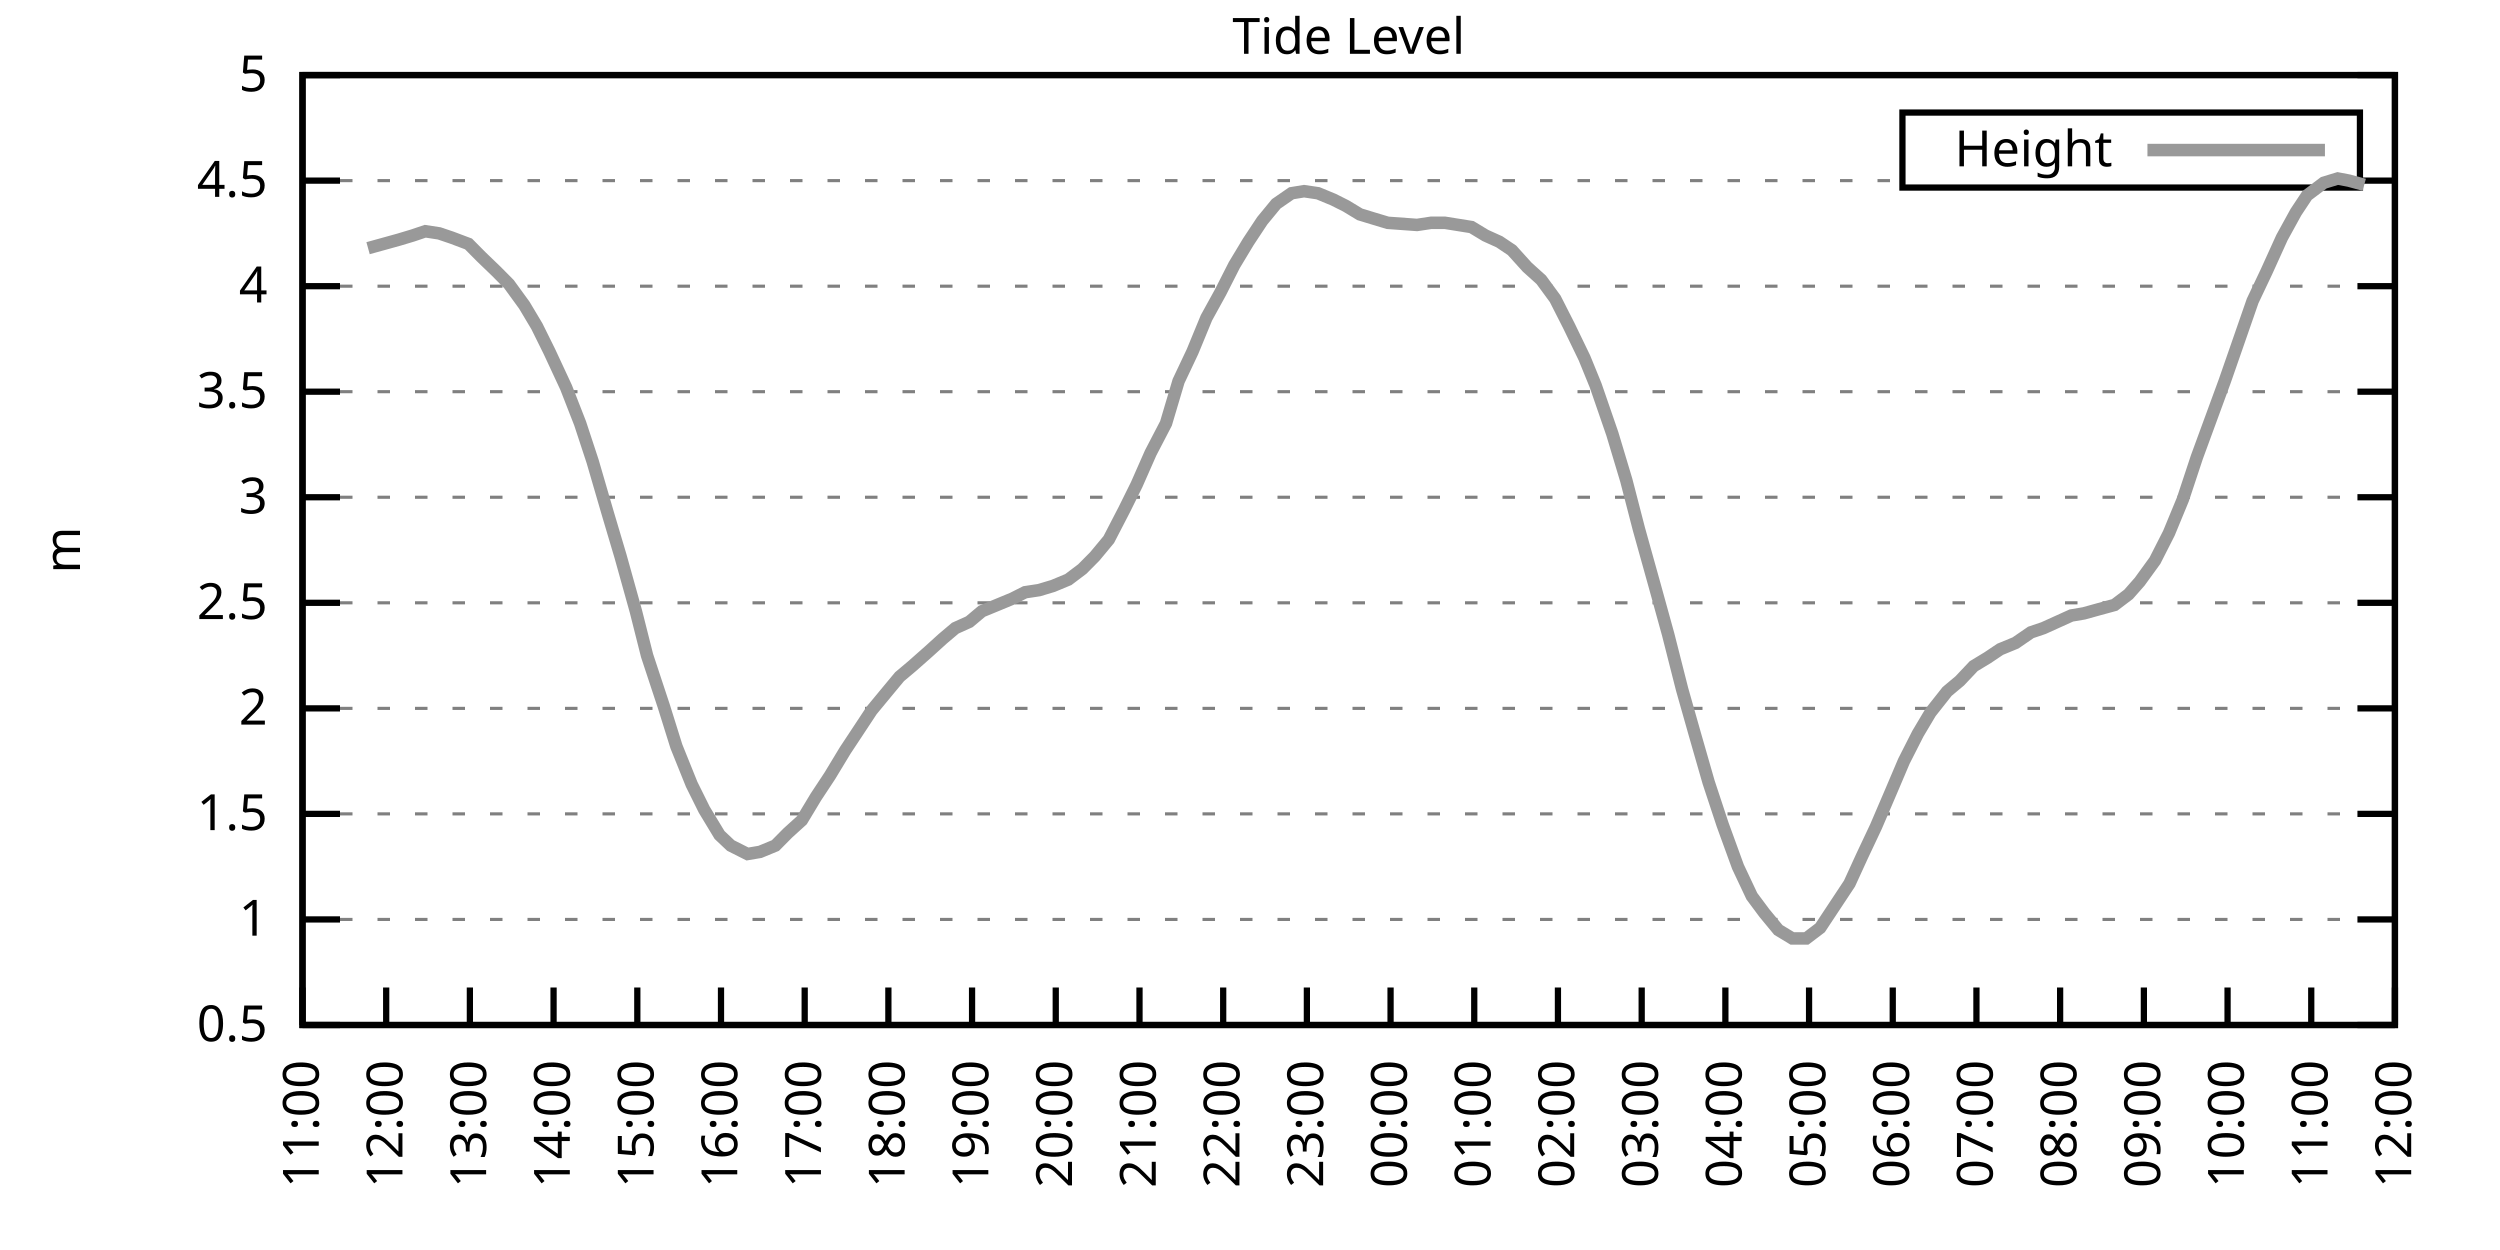
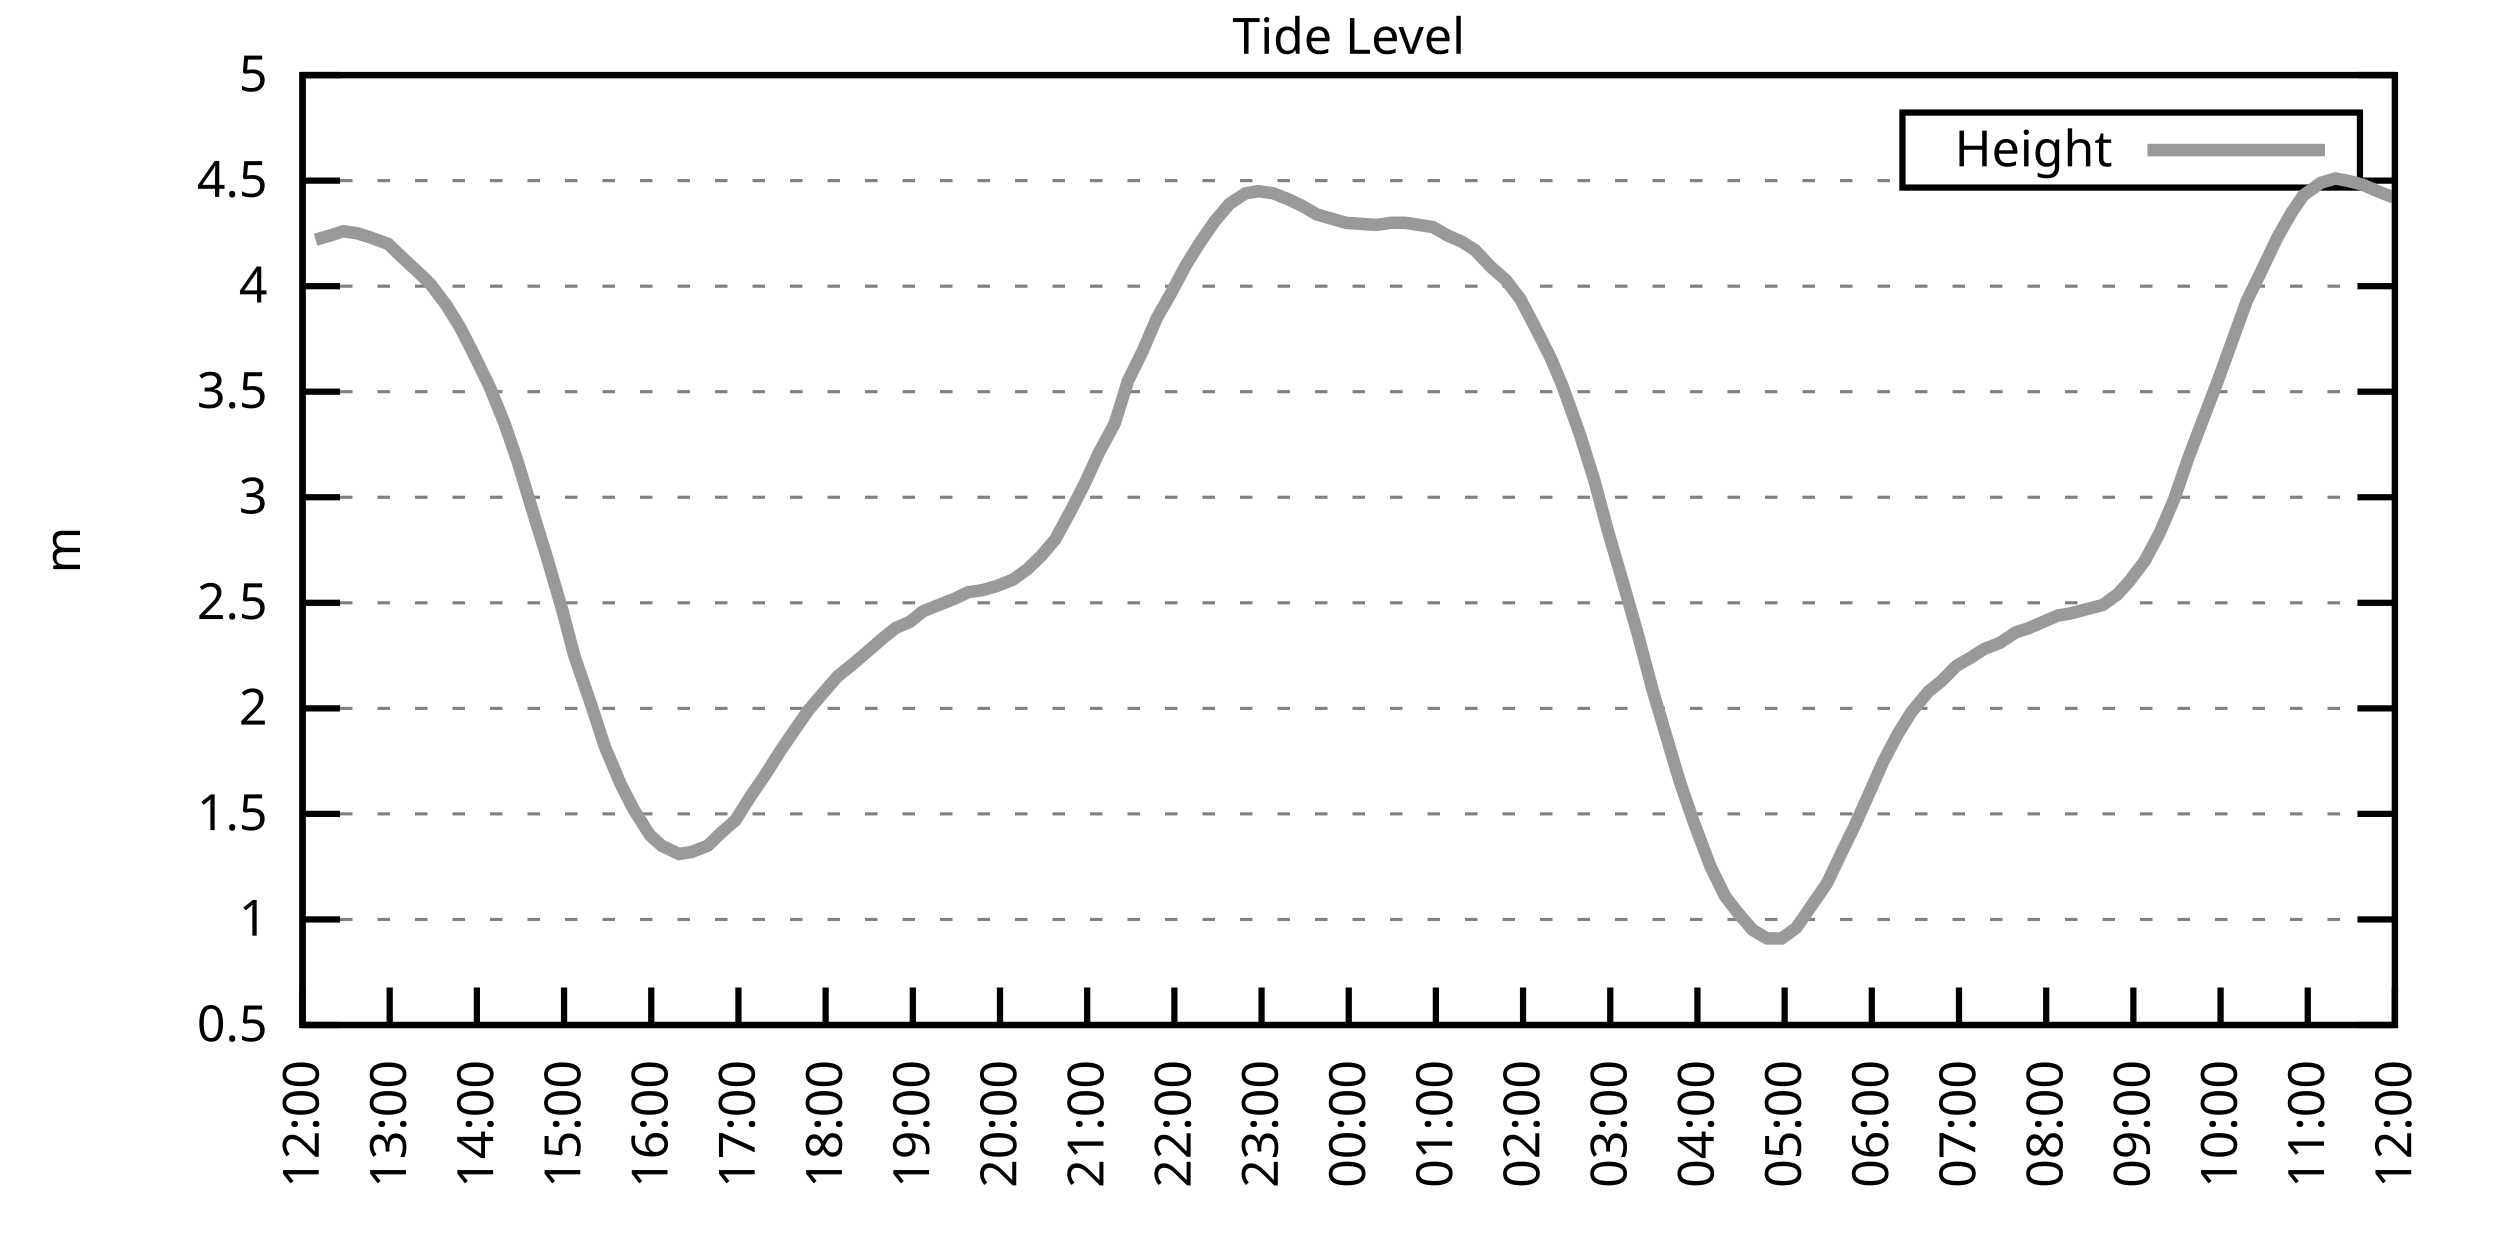
<svg xmlns="http://www.w3.org/2000/svg" xmlns:xlink="http://www.w3.org/1999/xlink" width="400" height="200" viewBox="0 0 400 200">
  <g id="gnuplot_canvas">
    <rect x="0" y="0" width="400" height="200" fill="none" />
    <defs>
      <circle id="gpDot" r="0.5" stroke-width="0.5" stroke="currentColor" />
      <path id="gpPt0" stroke-width="0.333" stroke="currentColor" d="M-1,0 h2 M0,-1 v2" />
      <path id="gpPt1" stroke-width="0.333" stroke="currentColor" d="M-1,-1 L1,1 M1,-1 L-1,1" />
      <path id="gpPt2" stroke-width="0.333" stroke="currentColor" d="M-1,0 L1,0 M0,-1 L0,1 M-1,-1 L1,1 M-1,1 L1,-1" />
      <rect id="gpPt3" stroke-width="0.333" stroke="currentColor" x="-1" y="-1" width="2" height="2" />
      <rect id="gpPt4" stroke-width="0.333" stroke="currentColor" fill="currentColor" x="-1" y="-1" width="2" height="2" />
      <circle id="gpPt5" stroke-width="0.333" stroke="currentColor" cx="0" cy="0" r="1" />
      <use xlink:href="#gpPt5" id="gpPt6" fill="currentColor" stroke="none" />
      <path id="gpPt7" stroke-width="0.333" stroke="currentColor" d="M0,-1.33 L-1.33,0.67 L1.33,0.67 z" />
      <use xlink:href="#gpPt7" id="gpPt8" fill="currentColor" stroke="none" />
      <use xlink:href="#gpPt7" id="gpPt9" stroke="currentColor" transform="rotate(180)" />
      <use xlink:href="#gpPt9" id="gpPt10" fill="currentColor" stroke="none" />
      <use xlink:href="#gpPt3" id="gpPt11" stroke="currentColor" transform="rotate(45)" />
      <use xlink:href="#gpPt11" id="gpPt12" fill="currentColor" stroke="none" />
      <path id="gpPt13" stroke-width="0.333" stroke="currentColor" d="M0,1.330 L1.265,0.411 L0.782,-1.067 L-0.782,-1.076 L-1.265,0.411 z" />
      <use xlink:href="#gpPt13" id="gpPt14" fill="currentColor" stroke="none" />
      <filter id="textbox" filterUnits="objectBoundingBox" x="0" y="0" height="1" width="1">
        <feFlood flood-color="white" flood-opacity="1" result="bgnd" />
        <feComposite in="SourceGraphic" in2="bgnd" operator="atop" />
      </filter>
      <filter id="greybox" filterUnits="objectBoundingBox" x="0" y="0" height="1" width="1">
        <feFlood flood-color="lightgrey" flood-opacity="1" result="grey" />
        <feComposite in="SourceGraphic" in2="grey" operator="atop" />
      </filter>
    </defs>
    <g fill="none" color="white" stroke="currentColor" stroke-width="1.00" stroke-linecap="butt" stroke-linejoin="miter">
</g>
    <g fill="none" color="black" stroke="currentColor" stroke-width="1.00" stroke-linecap="butt" stroke-linejoin="miter">
      <g stroke="none" shape-rendering="crispEdges">
        <polygon fill="rgb(255, 255, 255)" points="48.40,164.00 383.18,164.00 383.18,12.02 48.40,12.02 " />
      </g>
    </g>
    <g fill="none" color="black" stroke="currentColor" stroke-width="1.00" stroke-linecap="butt" stroke-linejoin="miter">
</g>
    <g fill="none" color="black" stroke="black" stroke-width="0.50" stroke-linecap="butt" stroke-linejoin="miter">
</g>
    <g fill="none" color="gray" stroke="currentColor" stroke-width="0.50" stroke-linecap="butt" stroke-linejoin="miter">
      <path stroke="gray" stroke-dasharray="2,4" class="gridline" d="M48.40,164.00 L383.19,164.00  " />
    </g>
    <g fill="none" color="gray" stroke="gray" stroke-width="1.00" stroke-linecap="butt" stroke-linejoin="miter">
</g>
    <g fill="none" color="black" stroke="currentColor" stroke-width="1.00" stroke-linecap="butt" stroke-linejoin="miter">
      <path stroke="black" d="M48.40,164.00 L54.40,164.00 M383.19,164.00 L377.19,164.00  " />
      <g transform="translate(42.80,166.60)" stroke="none" fill="black" font-family="Sans" font-size="8.00" text-anchor="end">
        <text>
          <tspan font-family="Sans"> 0.5</tspan>
        </text>
      </g>
    </g>
    <g fill="none" color="black" stroke="currentColor" stroke-width="1.00" stroke-linecap="butt" stroke-linejoin="miter">
</g>
    <g fill="none" color="black" stroke="black" stroke-width="0.50" stroke-linecap="butt" stroke-linejoin="miter">
</g>
    <g fill="none" color="gray" stroke="currentColor" stroke-width="0.50" stroke-linecap="butt" stroke-linejoin="miter">
      <path stroke="gray" stroke-dasharray="2,4" class="gridline" d="M48.40,147.11 L383.19,147.11  " />
    </g>
    <g fill="none" color="gray" stroke="gray" stroke-width="1.00" stroke-linecap="butt" stroke-linejoin="miter">
</g>
    <g fill="none" color="black" stroke="currentColor" stroke-width="1.00" stroke-linecap="butt" stroke-linejoin="miter">
      <path stroke="black" d="M48.40,147.11 L54.40,147.11 M383.19,147.11 L377.19,147.11  " />
      <g transform="translate(42.80,149.71)" stroke="none" fill="black" font-family="Sans" font-size="8.00" text-anchor="end">
        <text>
          <tspan font-family="Sans"> 1</tspan>
        </text>
      </g>
    </g>
    <g fill="none" color="black" stroke="currentColor" stroke-width="1.00" stroke-linecap="butt" stroke-linejoin="miter">
</g>
    <g fill="none" color="black" stroke="black" stroke-width="0.50" stroke-linecap="butt" stroke-linejoin="miter">
</g>
    <g fill="none" color="gray" stroke="currentColor" stroke-width="0.50" stroke-linecap="butt" stroke-linejoin="miter">
      <path stroke="gray" stroke-dasharray="2,4" class="gridline" d="M48.40,130.22 L383.19,130.22  " />
    </g>
    <g fill="none" color="gray" stroke="gray" stroke-width="1.00" stroke-linecap="butt" stroke-linejoin="miter">
</g>
    <g fill="none" color="black" stroke="currentColor" stroke-width="1.00" stroke-linecap="butt" stroke-linejoin="miter">
      <path stroke="black" d="M48.40,130.22 L54.40,130.22 M383.19,130.22 L377.19,130.22  " />
      <g transform="translate(42.80,132.82)" stroke="none" fill="black" font-family="Sans" font-size="8.00" text-anchor="end">
        <text>
          <tspan font-family="Sans"> 1.5</tspan>
        </text>
      </g>
    </g>
    <g fill="none" color="black" stroke="currentColor" stroke-width="1.00" stroke-linecap="butt" stroke-linejoin="miter">
</g>
    <g fill="none" color="black" stroke="black" stroke-width="0.50" stroke-linecap="butt" stroke-linejoin="miter">
</g>
    <g fill="none" color="gray" stroke="currentColor" stroke-width="0.50" stroke-linecap="butt" stroke-linejoin="miter">
      <path stroke="gray" stroke-dasharray="2,4" class="gridline" d="M48.40,113.34 L383.19,113.34  " />
    </g>
    <g fill="none" color="gray" stroke="gray" stroke-width="1.00" stroke-linecap="butt" stroke-linejoin="miter">
</g>
    <g fill="none" color="black" stroke="currentColor" stroke-width="1.00" stroke-linecap="butt" stroke-linejoin="miter">
      <path stroke="black" d="M48.40,113.34 L54.40,113.34 M383.19,113.34 L377.19,113.34  " />
      <g transform="translate(42.80,115.94)" stroke="none" fill="black" font-family="Sans" font-size="8.00" text-anchor="end">
        <text>
          <tspan font-family="Sans"> 2</tspan>
        </text>
      </g>
    </g>
    <g fill="none" color="black" stroke="currentColor" stroke-width="1.00" stroke-linecap="butt" stroke-linejoin="miter">
</g>
    <g fill="none" color="black" stroke="black" stroke-width="0.50" stroke-linecap="butt" stroke-linejoin="miter">
</g>
    <g fill="none" color="gray" stroke="currentColor" stroke-width="0.50" stroke-linecap="butt" stroke-linejoin="miter">
      <path stroke="gray" stroke-dasharray="2,4" class="gridline" d="M48.40,96.45 L383.19,96.45  " />
    </g>
    <g fill="none" color="gray" stroke="gray" stroke-width="1.00" stroke-linecap="butt" stroke-linejoin="miter">
</g>
    <g fill="none" color="black" stroke="currentColor" stroke-width="1.00" stroke-linecap="butt" stroke-linejoin="miter">
      <path stroke="black" d="M48.40,96.45 L54.40,96.45 M383.19,96.45 L377.19,96.45  " />
      <g transform="translate(42.80,99.05)" stroke="none" fill="black" font-family="Sans" font-size="8.00" text-anchor="end">
        <text>
          <tspan font-family="Sans"> 2.5</tspan>
        </text>
      </g>
    </g>
    <g fill="none" color="black" stroke="currentColor" stroke-width="1.00" stroke-linecap="butt" stroke-linejoin="miter">
</g>
    <g fill="none" color="black" stroke="black" stroke-width="0.50" stroke-linecap="butt" stroke-linejoin="miter">
</g>
    <g fill="none" color="gray" stroke="currentColor" stroke-width="0.50" stroke-linecap="butt" stroke-linejoin="miter">
      <path stroke="gray" stroke-dasharray="2,4" class="gridline" d="M48.40,79.56 L383.19,79.56  " />
    </g>
    <g fill="none" color="gray" stroke="gray" stroke-width="1.00" stroke-linecap="butt" stroke-linejoin="miter">
</g>
    <g fill="none" color="black" stroke="currentColor" stroke-width="1.00" stroke-linecap="butt" stroke-linejoin="miter">
      <path stroke="black" d="M48.40,79.56 L54.40,79.56 M383.19,79.56 L377.19,79.56  " />
      <g transform="translate(42.80,82.16)" stroke="none" fill="black" font-family="Sans" font-size="8.00" text-anchor="end">
        <text>
          <tspan font-family="Sans"> 3</tspan>
        </text>
      </g>
    </g>
    <g fill="none" color="black" stroke="currentColor" stroke-width="1.00" stroke-linecap="butt" stroke-linejoin="miter">
</g>
    <g fill="none" color="black" stroke="black" stroke-width="0.50" stroke-linecap="butt" stroke-linejoin="miter">
</g>
    <g fill="none" color="gray" stroke="currentColor" stroke-width="0.50" stroke-linecap="butt" stroke-linejoin="miter">
      <path stroke="gray" stroke-dasharray="2,4" class="gridline" d="M48.40,62.67 L383.19,62.67  " />
    </g>
    <g fill="none" color="gray" stroke="gray" stroke-width="1.00" stroke-linecap="butt" stroke-linejoin="miter">
</g>
    <g fill="none" color="black" stroke="currentColor" stroke-width="1.00" stroke-linecap="butt" stroke-linejoin="miter">
      <path stroke="black" d="M48.40,62.67 L54.40,62.67 M383.19,62.67 L377.19,62.67  " />
      <g transform="translate(42.80,65.27)" stroke="none" fill="black" font-family="Sans" font-size="8.00" text-anchor="end">
        <text>
          <tspan font-family="Sans"> 3.5</tspan>
        </text>
      </g>
    </g>
    <g fill="none" color="black" stroke="currentColor" stroke-width="1.00" stroke-linecap="butt" stroke-linejoin="miter">
</g>
    <g fill="none" color="black" stroke="black" stroke-width="0.50" stroke-linecap="butt" stroke-linejoin="miter">
</g>
    <g fill="none" color="gray" stroke="currentColor" stroke-width="0.50" stroke-linecap="butt" stroke-linejoin="miter">
      <path stroke="gray" stroke-dasharray="2,4" class="gridline" d="M48.40,45.79 L383.19,45.79  " />
    </g>
    <g fill="none" color="gray" stroke="gray" stroke-width="1.00" stroke-linecap="butt" stroke-linejoin="miter">
</g>
    <g fill="none" color="black" stroke="currentColor" stroke-width="1.00" stroke-linecap="butt" stroke-linejoin="miter">
      <path stroke="black" d="M48.40,45.79 L54.40,45.79 M383.19,45.79 L377.19,45.79  " />
      <g transform="translate(42.80,48.39)" stroke="none" fill="black" font-family="Sans" font-size="8.00" text-anchor="end">
        <text>
          <tspan font-family="Sans"> 4</tspan>
        </text>
      </g>
    </g>
    <g fill="none" color="black" stroke="currentColor" stroke-width="1.00" stroke-linecap="butt" stroke-linejoin="miter">
</g>
    <g fill="none" color="black" stroke="black" stroke-width="0.50" stroke-linecap="butt" stroke-linejoin="miter">
</g>
    <g fill="none" color="gray" stroke="currentColor" stroke-width="0.50" stroke-linecap="butt" stroke-linejoin="miter">
      <path stroke="gray" stroke-dasharray="2,4" class="gridline" d="M48.40,28.90 L304.39,28.90 M377.59,28.90 L383.19,28.90  " />
    </g>
    <g fill="none" color="gray" stroke="gray" stroke-width="1.00" stroke-linecap="butt" stroke-linejoin="miter">
</g>
    <g fill="none" color="black" stroke="currentColor" stroke-width="1.00" stroke-linecap="butt" stroke-linejoin="miter">
      <path stroke="black" d="M48.40,28.90 L54.40,28.90 M383.19,28.90 L377.19,28.90  " />
      <g transform="translate(42.80,31.50)" stroke="none" fill="black" font-family="Sans" font-size="8.00" text-anchor="end">
        <text>
          <tspan font-family="Sans"> 4.5</tspan>
        </text>
      </g>
    </g>
    <g fill="none" color="black" stroke="currentColor" stroke-width="1.00" stroke-linecap="butt" stroke-linejoin="miter">
</g>
    <g fill="none" color="black" stroke="black" stroke-width="0.50" stroke-linecap="butt" stroke-linejoin="miter">
</g>
    <g fill="none" color="gray" stroke="currentColor" stroke-width="0.50" stroke-linecap="butt" stroke-linejoin="miter">
      <path stroke="gray" stroke-dasharray="2,4" class="gridline" d="M48.40,12.01 L383.19,12.01  " />
    </g>
    <g fill="none" color="gray" stroke="gray" stroke-width="1.00" stroke-linecap="butt" stroke-linejoin="miter">
</g>
    <g fill="none" color="black" stroke="currentColor" stroke-width="1.00" stroke-linecap="butt" stroke-linejoin="miter">
      <path stroke="black" d="M48.40,12.01 L54.40,12.01 M383.19,12.01 L377.19,12.01  " />
      <g transform="translate(42.80,14.61)" stroke="none" fill="black" font-family="Sans" font-size="8.00" text-anchor="end">
        <text>
          <tspan font-family="Sans"> 5</tspan>
        </text>
      </g>
    </g>
    <g fill="none" color="black" stroke="currentColor" stroke-width="1.00" stroke-linecap="butt" stroke-linejoin="miter">
      <path stroke="black" d="M48.40,164.00 L48.40,158.00  " />
      <g transform="translate(51.00,169.60) rotate(270.00)" stroke="none" fill="black" font-family="Sans" font-size="8.00" text-anchor="end">
        <text>
-           <tspan font-family="Sans">11:00</tspan>
-         </text>
-       </g>
-     </g>
-     <g fill="none" color="black" stroke="currentColor" stroke-width="1.00" stroke-linecap="butt" stroke-linejoin="miter">
-       <path stroke="black" d="M61.79,164.00 L61.79,158.00  " />
-       <g transform="translate(64.39,169.60) rotate(270.00)" stroke="none" fill="black" font-family="Sans" font-size="8.00" text-anchor="end">
-         <text>
          <tspan font-family="Sans">12:00</tspan>
        </text>
      </g>
    </g>
    <g fill="none" color="black" stroke="currentColor" stroke-width="1.00" stroke-linecap="butt" stroke-linejoin="miter">
-       <path stroke="black" d="M75.18,164.00 L75.18,158.00  " />
-       <g transform="translate(77.78,169.60) rotate(270.00)" stroke="none" fill="black" font-family="Sans" font-size="8.00" text-anchor="end">
+       <path stroke="black" d="M62.35,164.00 L62.35,158.00  " />
+       <g transform="translate(64.95,169.60) rotate(270.00)" stroke="none" fill="black" font-family="Sans" font-size="8.00" text-anchor="end">
        <text>
          <tspan font-family="Sans">13:00</tspan>
        </text>
      </g>
    </g>
    <g fill="none" color="black" stroke="currentColor" stroke-width="1.00" stroke-linecap="butt" stroke-linejoin="miter">
-       <path stroke="black" d="M88.57,164.00 L88.57,158.00  " />
-       <g transform="translate(91.17,169.60) rotate(270.00)" stroke="none" fill="black" font-family="Sans" font-size="8.00" text-anchor="end">
+       <path stroke="black" d="M76.30,164.00 L76.30,158.00  " />
+       <g transform="translate(78.90,169.60) rotate(270.00)" stroke="none" fill="black" font-family="Sans" font-size="8.00" text-anchor="end">
        <text>
          <tspan font-family="Sans">14:00</tspan>
        </text>
      </g>
    </g>
    <g fill="none" color="black" stroke="currentColor" stroke-width="1.00" stroke-linecap="butt" stroke-linejoin="miter">
-       <path stroke="black" d="M101.97,164.00 L101.97,158.00  " />
-       <g transform="translate(104.57,169.60) rotate(270.00)" stroke="none" fill="black" font-family="Sans" font-size="8.00" text-anchor="end">
+       <path stroke="black" d="M90.25,164.00 L90.25,158.00  " />
+       <g transform="translate(92.85,169.60) rotate(270.00)" stroke="none" fill="black" font-family="Sans" font-size="8.00" text-anchor="end">
        <text>
          <tspan font-family="Sans">15:00</tspan>
        </text>
      </g>
    </g>
    <g fill="none" color="black" stroke="currentColor" stroke-width="1.00" stroke-linecap="butt" stroke-linejoin="miter">
-       <path stroke="black" d="M115.36,164.00 L115.36,158.00  " />
-       <g transform="translate(117.96,169.60) rotate(270.00)" stroke="none" fill="black" font-family="Sans" font-size="8.00" text-anchor="end">
+       <path stroke="black" d="M104.20,164.00 L104.20,158.00  " />
+       <g transform="translate(106.80,169.60) rotate(270.00)" stroke="none" fill="black" font-family="Sans" font-size="8.00" text-anchor="end">
        <text>
          <tspan font-family="Sans">16:00</tspan>
        </text>
      </g>
    </g>
    <g fill="none" color="black" stroke="currentColor" stroke-width="1.00" stroke-linecap="butt" stroke-linejoin="miter">
-       <path stroke="black" d="M128.75,164.00 L128.75,158.00  " />
-       <g transform="translate(131.35,169.60) rotate(270.00)" stroke="none" fill="black" font-family="Sans" font-size="8.00" text-anchor="end">
+       <path stroke="black" d="M118.15,164.00 L118.15,158.00  " />
+       <g transform="translate(120.75,169.60) rotate(270.00)" stroke="none" fill="black" font-family="Sans" font-size="8.00" text-anchor="end">
        <text>
          <tspan font-family="Sans">17:00</tspan>
        </text>
      </g>
    </g>
    <g fill="none" color="black" stroke="currentColor" stroke-width="1.00" stroke-linecap="butt" stroke-linejoin="miter">
-       <path stroke="black" d="M142.14,164.00 L142.14,158.00  " />
-       <g transform="translate(144.74,169.60) rotate(270.00)" stroke="none" fill="black" font-family="Sans" font-size="8.00" text-anchor="end">
+       <path stroke="black" d="M132.10,164.00 L132.10,158.00  " />
+       <g transform="translate(134.70,169.60) rotate(270.00)" stroke="none" fill="black" font-family="Sans" font-size="8.00" text-anchor="end">
        <text>
          <tspan font-family="Sans">18:00</tspan>
        </text>
      </g>
    </g>
    <g fill="none" color="black" stroke="currentColor" stroke-width="1.00" stroke-linecap="butt" stroke-linejoin="miter">
-       <path stroke="black" d="M155.53,164.00 L155.53,158.00  " />
-       <g transform="translate(158.13,169.60) rotate(270.00)" stroke="none" fill="black" font-family="Sans" font-size="8.00" text-anchor="end">
+       <path stroke="black" d="M146.05,164.00 L146.05,158.00  " />
+       <g transform="translate(148.65,169.60) rotate(270.00)" stroke="none" fill="black" font-family="Sans" font-size="8.00" text-anchor="end">
        <text>
          <tspan font-family="Sans">19:00</tspan>
        </text>
      </g>
    </g>
    <g fill="none" color="black" stroke="currentColor" stroke-width="1.00" stroke-linecap="butt" stroke-linejoin="miter">
-       <path stroke="black" d="M168.92,164.00 L168.92,158.00  " />
-       <g transform="translate(171.52,169.60) rotate(270.00)" stroke="none" fill="black" font-family="Sans" font-size="8.00" text-anchor="end">
+       <path stroke="black" d="M160.00,164.00 L160.00,158.00  " />
+       <g transform="translate(162.60,169.60) rotate(270.00)" stroke="none" fill="black" font-family="Sans" font-size="8.00" text-anchor="end">
        <text>
          <tspan font-family="Sans">20:00</tspan>
        </text>
      </g>
    </g>
    <g fill="none" color="black" stroke="currentColor" stroke-width="1.00" stroke-linecap="butt" stroke-linejoin="miter">
-       <path stroke="black" d="M182.32,164.00 L182.32,158.00  " />
-       <g transform="translate(184.92,169.60) rotate(270.00)" stroke="none" fill="black" font-family="Sans" font-size="8.00" text-anchor="end">
+       <path stroke="black" d="M173.95,164.00 L173.95,158.00  " />
+       <g transform="translate(176.55,169.60) rotate(270.00)" stroke="none" fill="black" font-family="Sans" font-size="8.00" text-anchor="end">
        <text>
          <tspan font-family="Sans">21:00</tspan>
        </text>
      </g>
    </g>
    <g fill="none" color="black" stroke="currentColor" stroke-width="1.00" stroke-linecap="butt" stroke-linejoin="miter">
-       <path stroke="black" d="M195.71,164.00 L195.71,158.00  " />
-       <g transform="translate(198.31,169.60) rotate(270.00)" stroke="none" fill="black" font-family="Sans" font-size="8.00" text-anchor="end">
+       <path stroke="black" d="M187.90,164.00 L187.90,158.00  " />
+       <g transform="translate(190.50,169.60) rotate(270.00)" stroke="none" fill="black" font-family="Sans" font-size="8.00" text-anchor="end">
        <text>
          <tspan font-family="Sans">22:00</tspan>
        </text>
      </g>
    </g>
    <g fill="none" color="black" stroke="currentColor" stroke-width="1.00" stroke-linecap="butt" stroke-linejoin="miter">
-       <path stroke="black" d="M209.10,164.00 L209.10,158.00  " />
-       <g transform="translate(211.70,169.60) rotate(270.00)" stroke="none" fill="black" font-family="Sans" font-size="8.00" text-anchor="end">
+       <path stroke="black" d="M201.85,164.00 L201.85,158.00  " />
+       <g transform="translate(204.45,169.60) rotate(270.00)" stroke="none" fill="black" font-family="Sans" font-size="8.00" text-anchor="end">
        <text>
          <tspan font-family="Sans">23:00</tspan>
        </text>
      </g>
    </g>
    <g fill="none" color="black" stroke="currentColor" stroke-width="1.00" stroke-linecap="butt" stroke-linejoin="miter">
-       <path stroke="black" d="M222.49,164.00 L222.49,158.00  " />
-       <g transform="translate(225.09,169.60) rotate(270.00)" stroke="none" fill="black" font-family="Sans" font-size="8.00" text-anchor="end">
+       <path stroke="black" d="M215.80,164.00 L215.80,158.00  " />
+       <g transform="translate(218.40,169.60) rotate(270.00)" stroke="none" fill="black" font-family="Sans" font-size="8.00" text-anchor="end">
        <text>
          <tspan font-family="Sans">00:00</tspan>
        </text>
      </g>
    </g>
    <g fill="none" color="black" stroke="currentColor" stroke-width="1.00" stroke-linecap="butt" stroke-linejoin="miter">
-       <path stroke="black" d="M235.88,164.00 L235.88,158.00  " />
-       <g transform="translate(238.48,169.60) rotate(270.00)" stroke="none" fill="black" font-family="Sans" font-size="8.00" text-anchor="end">
+       <path stroke="black" d="M229.74,164.00 L229.74,158.00  " />
+       <g transform="translate(232.34,169.60) rotate(270.00)" stroke="none" fill="black" font-family="Sans" font-size="8.00" text-anchor="end">
        <text>
          <tspan font-family="Sans">01:00</tspan>
        </text>
      </g>
    </g>
    <g fill="none" color="black" stroke="currentColor" stroke-width="1.00" stroke-linecap="butt" stroke-linejoin="miter">
-       <path stroke="black" d="M249.27,164.00 L249.27,158.00  " />
-       <g transform="translate(251.87,169.60) rotate(270.00)" stroke="none" fill="black" font-family="Sans" font-size="8.00" text-anchor="end">
+       <path stroke="black" d="M243.69,164.00 L243.69,158.00  " />
+       <g transform="translate(246.29,169.60) rotate(270.00)" stroke="none" fill="black" font-family="Sans" font-size="8.00" text-anchor="end">
        <text>
          <tspan font-family="Sans">02:00</tspan>
        </text>
      </g>
    </g>
    <g fill="none" color="black" stroke="currentColor" stroke-width="1.00" stroke-linecap="butt" stroke-linejoin="miter">
-       <path stroke="black" d="M262.67,164.00 L262.67,158.00  " />
-       <g transform="translate(265.27,169.60) rotate(270.00)" stroke="none" fill="black" font-family="Sans" font-size="8.00" text-anchor="end">
+       <path stroke="black" d="M257.64,164.00 L257.64,158.00  " />
+       <g transform="translate(260.24,169.60) rotate(270.00)" stroke="none" fill="black" font-family="Sans" font-size="8.00" text-anchor="end">
        <text>
          <tspan font-family="Sans">03:00</tspan>
        </text>
      </g>
    </g>
    <g fill="none" color="black" stroke="currentColor" stroke-width="1.00" stroke-linecap="butt" stroke-linejoin="miter">
-       <path stroke="black" d="M276.06,164.00 L276.06,158.00  " />
-       <g transform="translate(278.66,169.60) rotate(270.00)" stroke="none" fill="black" font-family="Sans" font-size="8.00" text-anchor="end">
+       <path stroke="black" d="M271.59,164.00 L271.59,158.00  " />
+       <g transform="translate(274.19,169.60) rotate(270.00)" stroke="none" fill="black" font-family="Sans" font-size="8.00" text-anchor="end">
        <text>
          <tspan font-family="Sans">04:00</tspan>
        </text>
      </g>
    </g>
    <g fill="none" color="black" stroke="currentColor" stroke-width="1.00" stroke-linecap="butt" stroke-linejoin="miter">
-       <path stroke="black" d="M289.45,164.00 L289.45,158.00  " />
-       <g transform="translate(292.05,169.60) rotate(270.00)" stroke="none" fill="black" font-family="Sans" font-size="8.00" text-anchor="end">
+       <path stroke="black" d="M285.54,164.00 L285.54,158.00  " />
+       <g transform="translate(288.14,169.60) rotate(270.00)" stroke="none" fill="black" font-family="Sans" font-size="8.00" text-anchor="end">
        <text>
          <tspan font-family="Sans">05:00</tspan>
        </text>
      </g>
    </g>
    <g fill="none" color="black" stroke="currentColor" stroke-width="1.00" stroke-linecap="butt" stroke-linejoin="miter">
-       <path stroke="black" d="M302.84,164.00 L302.84,158.00  " />
-       <g transform="translate(305.44,169.60) rotate(270.00)" stroke="none" fill="black" font-family="Sans" font-size="8.00" text-anchor="end">
+       <path stroke="black" d="M299.49,164.00 L299.49,158.00  " />
+       <g transform="translate(302.09,169.60) rotate(270.00)" stroke="none" fill="black" font-family="Sans" font-size="8.00" text-anchor="end">
        <text>
          <tspan font-family="Sans">06:00</tspan>
        </text>
      </g>
    </g>
    <g fill="none" color="black" stroke="currentColor" stroke-width="1.00" stroke-linecap="butt" stroke-linejoin="miter">
-       <path stroke="black" d="M316.23,164.00 L316.23,158.00  " />
-       <g transform="translate(318.83,169.60) rotate(270.00)" stroke="none" fill="black" font-family="Sans" font-size="8.00" text-anchor="end">
+       <path stroke="black" d="M313.44,164.00 L313.44,158.00  " />
+       <g transform="translate(316.04,169.60) rotate(270.00)" stroke="none" fill="black" font-family="Sans" font-size="8.00" text-anchor="end">
        <text>
          <tspan font-family="Sans">07:00</tspan>
        </text>
      </g>
    </g>
    <g fill="none" color="black" stroke="currentColor" stroke-width="1.00" stroke-linecap="butt" stroke-linejoin="miter">
-       <path stroke="black" d="M329.62,164.00 L329.62,158.00  " />
-       <g transform="translate(332.22,169.60) rotate(270.00)" stroke="none" fill="black" font-family="Sans" font-size="8.00" text-anchor="end">
+       <path stroke="black" d="M327.39,164.00 L327.39,158.00  " />
+       <g transform="translate(329.99,169.60) rotate(270.00)" stroke="none" fill="black" font-family="Sans" font-size="8.00" text-anchor="end">
        <text>
          <tspan font-family="Sans">08:00</tspan>
        </text>
      </g>
    </g>
    <g fill="none" color="black" stroke="currentColor" stroke-width="1.00" stroke-linecap="butt" stroke-linejoin="miter">
-       <path stroke="black" d="M343.02,164.00 L343.02,158.00  " />
-       <g transform="translate(345.62,169.60) rotate(270.00)" stroke="none" fill="black" font-family="Sans" font-size="8.00" text-anchor="end">
+       <path stroke="black" d="M341.34,164.00 L341.34,158.00  " />
+       <g transform="translate(343.94,169.60) rotate(270.00)" stroke="none" fill="black" font-family="Sans" font-size="8.00" text-anchor="end">
        <text>
          <tspan font-family="Sans">09:00</tspan>
        </text>
      </g>
    </g>
    <g fill="none" color="black" stroke="currentColor" stroke-width="1.00" stroke-linecap="butt" stroke-linejoin="miter">
-       <path stroke="black" d="M356.41,164.00 L356.41,158.00  " />
-       <g transform="translate(359.01,169.60) rotate(270.00)" stroke="none" fill="black" font-family="Sans" font-size="8.00" text-anchor="end">
+       <path stroke="black" d="M355.29,164.00 L355.29,158.00  " />
+       <g transform="translate(357.89,169.60) rotate(270.00)" stroke="none" fill="black" font-family="Sans" font-size="8.00" text-anchor="end">
        <text>
          <tspan font-family="Sans">10:00</tspan>
        </text>
      </g>
    </g>
    <g fill="none" color="black" stroke="currentColor" stroke-width="1.00" stroke-linecap="butt" stroke-linejoin="miter">
-       <path stroke="black" d="M369.80,164.00 L369.80,158.00  " />
-       <g transform="translate(372.40,169.60) rotate(270.00)" stroke="none" fill="black" font-family="Sans" font-size="8.00" text-anchor="end">
+       <path stroke="black" d="M369.24,164.00 L369.24,158.00  " />
+       <g transform="translate(371.84,169.60) rotate(270.00)" stroke="none" fill="black" font-family="Sans" font-size="8.00" text-anchor="end">
        <text>
          <tspan font-family="Sans">11:00</tspan>
        </text>
      </g>
    </g>
    <g fill="none" color="black" stroke="currentColor" stroke-width="1.00" stroke-linecap="butt" stroke-linejoin="miter">
      <path stroke="black" d="M383.19,164.00 L383.19,158.00  " />
      <g transform="translate(385.79,169.60) rotate(270.00)" stroke="none" fill="black" font-family="Sans" font-size="8.00" text-anchor="end">
        <text>
          <tspan font-family="Sans">12:00</tspan>
        </text>
      </g>
    </g>
    <g fill="none" color="black" stroke="currentColor" stroke-width="1.00" stroke-linecap="butt" stroke-linejoin="miter">
</g>
    <g fill="none" color="black" stroke="currentColor" stroke-width="1.00" stroke-linecap="butt" stroke-linejoin="miter">
      <path stroke="black" d="M48.40,12.01 L48.40,164.00 L383.19,164.00 L383.19,12.01 L48.40,12.01 Z  " />
    </g>
    <g fill="none" color="black" stroke="currentColor" stroke-width="1.00" stroke-linecap="butt" stroke-linejoin="miter">
</g>
    <g fill="none" color="black" stroke="currentColor" stroke-width="1.00" stroke-linecap="butt" stroke-linejoin="miter">
      <path stroke="black" d="M304.39,30.01 L304.39,18.01 L377.59,18.01 L377.59,30.01 L304.39,30.01 Z  " />
    </g>
    <g id="Tide_level_plot_1">
      <g fill="none" color="white" stroke="black" stroke-width="2.00" stroke-linecap="butt" stroke-linejoin="miter">
</g>
      <g fill="none" color="black" stroke="currentColor" stroke-width="2.00" stroke-linecap="butt" stroke-linejoin="miter">
        <g transform="translate(337.99,26.61)" stroke="none" fill="black" font-family="Sans" font-size="8.00" text-anchor="end">
          <text>
            <tspan font-family="Sans">Height</tspan>
          </text>
        </g>
      </g>
      <g fill="none" color="black" stroke="currentColor" stroke-width="2.00" stroke-linecap="butt" stroke-linejoin="miter">
-         <path stroke="rgb(153, 153, 153)" d="M343.59,24.01 L371.99,24.01 M58.89,39.71 L61.35,39.03 L63.80,38.35 L66.03,37.68 L68.04,37.00 L70.27,37.34   L72.28,38.02 L74.96,39.03 L76.97,41.06 L79.42,43.42 L81.43,45.45 L83.89,48.83 L85.90,52.20 L87.91,56.26   L90.58,62.00 L92.82,67.74 L94.82,73.82 L97.28,82.26 L99.29,89.02 L101.74,97.80 L103.53,104.89 L106.21,113.00   L108.22,119.42 L110.67,125.50 L112.68,129.55 L115.13,133.60 L116.92,135.29 L119.60,136.64 L121.61,136.30 L124.06,135.29   L126.07,133.26 L128.30,131.24 L130.54,127.52 L132.77,124.14 L135.22,120.09 L137.23,117.05 L139.46,113.67 L141.69,110.97   L143.93,108.27 L145.94,106.58 L148.61,104.22 L150.85,102.19 L152.85,100.50 L155.09,99.49 L157.10,97.80 L159.55,96.79   L162.01,95.77 L164.01,94.76 L166.25,94.42 L168.48,93.75 L170.93,92.73 L173.17,91.04 L175.17,89.02 L177.41,86.32   L179.86,81.59 L181.87,77.53 L184.10,72.47 L186.56,67.74 L188.57,60.98 L190.80,56.26 L193.03,50.85 L195.26,46.80   L197.49,42.41 L199.73,38.69 L201.96,35.32 L204.19,32.61 L206.64,30.92 L208.65,30.59 L210.88,30.92 L213.34,31.94   L215.35,32.95 L217.58,34.30 L219.81,34.98 L222.04,35.65 L226.73,35.99 L228.96,35.65 L231.20,35.65 L235.44,36.33   L237.67,37.68 L239.90,38.69 L241.91,40.04 L244.36,42.75 L246.60,44.77 L248.83,47.81 L251.06,52.20 L253.51,57.27   L255.30,61.66 L257.98,69.43 L260.21,76.86 L262.22,84.63 L264.67,93.41 L266.91,101.52 L269.14,110.30 L271.15,117.39   L273.38,125.16 L275.61,131.91 L278.07,138.67 L280.30,143.40 L282.31,146.10 L284.54,148.80 L286.77,150.15 L289.00,150.15   L291.23,148.46 L293.24,145.42 L295.92,141.37 L297.93,136.98 L300.16,132.25 L302.62,126.51 L304.63,121.78 L306.86,117.39   L308.87,114.01 L311.54,110.63 L313.55,108.95 L315.79,106.58 L318.02,105.23 L320.03,103.88 L322.48,102.87 L324.94,101.18   L326.95,100.50 L329.18,99.49 L331.41,98.48 L333.42,98.14 L335.87,97.46 L338.33,96.79 L340.56,95.10 L342.35,93.07   L344.80,89.69 L347.03,85.30 L349.26,79.90 L351.50,73.14 L355.96,60.98 L358.19,54.57 L360.42,48.15 L362.66,43.42   L365.11,38.02 L367.34,33.96 L369.13,31.26 L371.81,29.24 L374.04,28.56 L375.82,28.90 L378.28,29.57  " />
+         <path stroke="rgb(153, 153, 153)" d="M343.59,24.01 L371.99,24.01 M50.49,38.35 L52.82,37.68 L54.91,37.00 L57.23,37.34 L59.33,38.02 L62.12,39.03   L64.21,41.06 L66.77,43.42 L68.86,45.45 L71.42,48.83 L73.51,52.20 L75.60,56.26 L78.39,62.00 L80.72,67.74   L82.81,73.82 L85.37,82.26 L87.46,89.02 L90.02,97.80 L91.88,104.89 L94.67,113.00 L96.76,119.42 L99.32,125.50   L101.41,129.55 L103.97,133.60 L105.83,135.29 L108.62,136.64 L110.71,136.30 L113.27,135.29 L115.36,133.26 L117.68,131.24   L120.01,127.52 L122.33,124.14 L124.89,120.09 L126.98,117.05 L129.31,113.67 L131.63,110.97 L133.96,108.27 L136.05,106.58   L138.84,104.22 L141.16,102.19 L143.26,100.50 L145.58,99.49 L147.67,97.80 L150.23,96.79 L152.79,95.77 L154.88,94.76   L157.21,94.42 L159.53,93.75 L162.09,92.73 L164.41,91.04 L166.51,89.02 L168.83,86.32 L171.39,81.59 L173.48,77.53   L175.81,72.47 L178.36,67.74 L180.46,60.98 L182.78,56.26 L185.11,50.85 L187.43,46.80 L189.76,42.41 L192.08,38.69   L194.41,35.32 L196.73,32.61 L199.29,30.92 L201.38,30.59 L203.71,30.92 L206.26,31.94 L208.36,32.95 L210.68,34.30   L213.01,34.98 L215.33,35.65 L220.21,35.99 L222.54,35.65 L224.86,35.65 L229.28,36.33 L231.60,37.68 L233.93,38.69   L236.02,40.04 L238.58,42.75 L240.90,44.77 L243.23,47.81 L245.55,52.20 L248.11,57.27 L249.97,61.66 L252.76,69.43   L255.09,76.86 L257.18,84.63 L259.74,93.41 L262.06,101.52 L264.39,110.30 L266.48,117.39 L268.80,125.16 L271.13,131.91   L273.69,138.67 L276.01,143.40 L278.10,146.10 L280.43,148.80 L282.75,150.15 L285.08,150.15 L287.40,148.46 L289.50,145.42   L292.29,141.37 L294.38,136.98 L296.70,132.25 L299.26,126.51 L301.35,121.78 L303.68,117.39 L305.77,114.01 L308.56,110.63   L310.65,108.95 L312.98,106.58 L315.30,105.23 L317.39,103.88 L319.95,102.87 L322.51,101.18 L324.60,100.50 L326.93,99.49   L329.25,98.48 L331.34,98.14 L333.90,97.46 L336.46,96.79 L338.78,95.10 L340.64,93.07 L343.20,89.69 L345.53,85.30   L347.85,79.90 L350.18,73.14 L354.83,60.98 L357.15,54.57 L359.48,48.15 L361.80,43.42 L364.36,38.02 L366.68,33.96   L368.54,31.26 L371.33,29.24 L373.66,28.56 L375.52,28.90 L378.08,29.57 L380.40,30.59 L382.96,31.60  " />
      </g>
    </g>
    <g fill="none" color="black" stroke="currentColor" stroke-width="2.00" stroke-linecap="butt" stroke-linejoin="miter">
</g>
    <g fill="none" color="black" stroke="black" stroke-width="1.00" stroke-linecap="butt" stroke-linejoin="miter">
</g>
    <g fill="none" color="black" stroke="currentColor" stroke-width="1.00" stroke-linecap="butt" stroke-linejoin="miter">
      <path stroke="black" d="M48.40,12.01 L48.40,164.00 L383.19,164.00 L383.19,12.01 L48.40,12.01 Z  " />
      <g transform="translate(12.80,88.01) rotate(270.00)" stroke="none" fill="black" font-family="Sans" font-size="8.00" text-anchor="middle">
        <text>
          <tspan font-family="Sans">m</tspan>
        </text>
      </g>
    </g>
    <g fill="none" color="black" stroke="currentColor" stroke-width="1.00" stroke-linecap="butt" stroke-linejoin="miter">
</g>
    <g fill="none" color="black" stroke="currentColor" stroke-width="1.00" stroke-linecap="butt" stroke-linejoin="miter">
      <g transform="translate(215.79,8.61)" stroke="none" fill="black" font-family="Sans" font-size="8.00" text-anchor="middle">
        <text>
          <tspan font-family="Sans">Tide Level</tspan>
        </text>
      </g>
    </g>
    <g fill="none" color="black" stroke="currentColor" stroke-width="1.00" stroke-linecap="butt" stroke-linejoin="miter">
</g>
  </g>
</svg>
